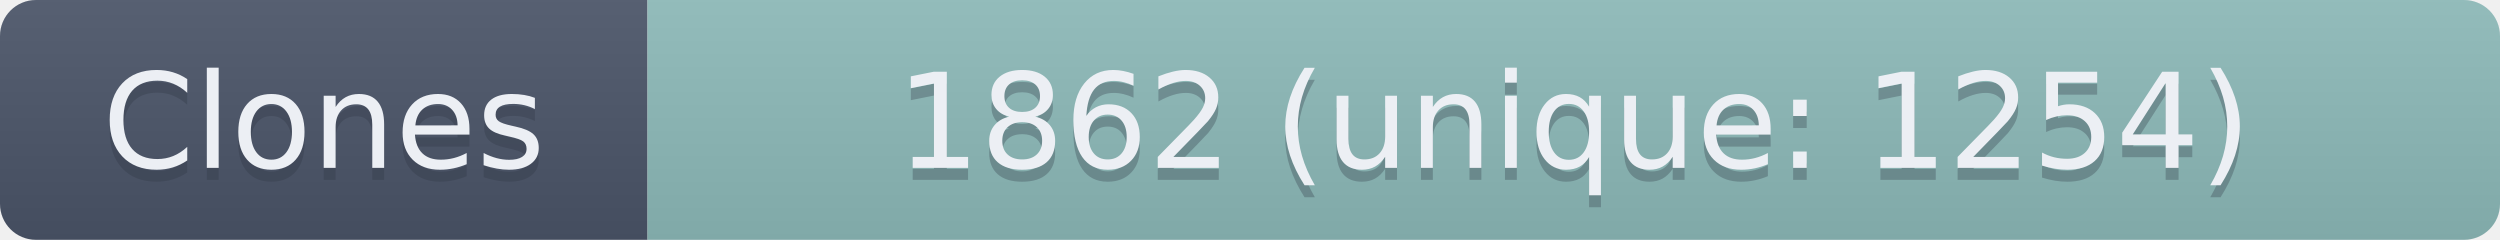
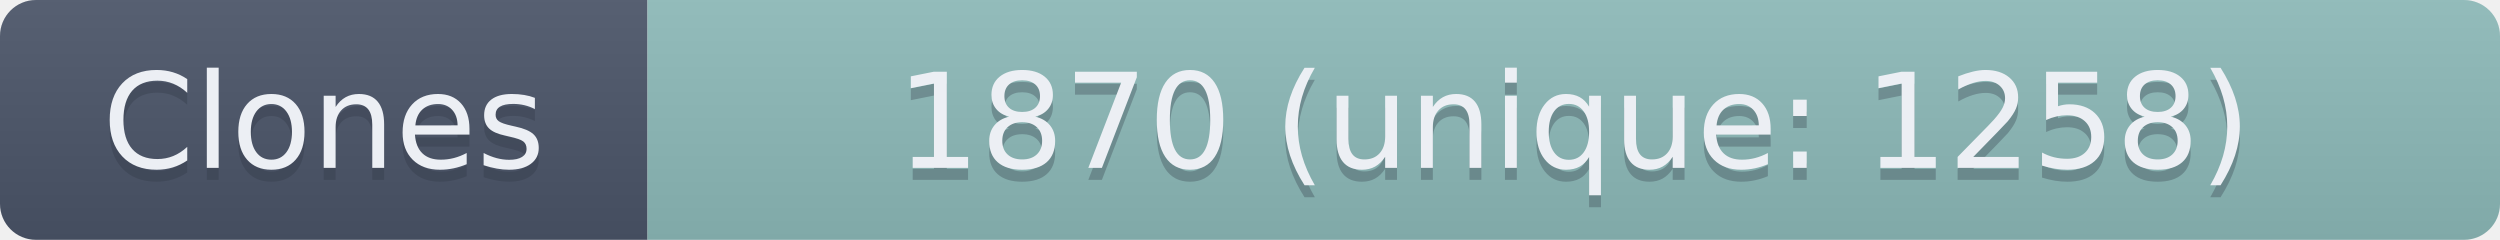
- <svg xmlns="http://www.w3.org/2000/svg" width="208.5" height="20" role="img" aria-label="Clones: 1862 (unique: 1254)">
+ <svg xmlns="http://www.w3.org/2000/svg" width="208.5" height="20" role="img" aria-label="Clones: 1870 (unique: 1258)">
  <linearGradient id="s" x2="0" y2="100%">
    <stop offset="0" stop-color="#bbb" stop-opacity=".1" />
    <stop offset="1" stop-opacity=".1" />
  </linearGradient>
  <clipPath id="r">
    <rect width="208.5" height="20" rx="3" fill="#fff" />
  </clipPath>
  <g clip-path="url(#r)">
    <rect width="54" height="20" fill="#4C566A" />
    <rect x="54" width="154.5" height="20" fill="#8FBCBB" />
    <rect width="208.5" height="20" fill="url(#s)" />
  </g>
  <g fill="#ECEFF4" text-anchor="middle" font-family="Verdana,Geneva,DejaVu Sans,sans-serif" text-rendering="geometricPrecision" font-size="110">
    <text aria-hidden="true" x="270" y="150" fill="#2E3440" fill-opacity=".3" transform="scale(.1)" textLength="440">Clones</text>
    <text x="270" y="140" transform="scale(.1)" textLength="440">Clones</text>
-     <text aria-hidden="true" x="1312.5" y="150" fill="#2E3440" fill-opacity=".3" transform="scale(.1)" textLength="1445">1862 (unique: 1254)</text>
-     <text x="1312.5" y="140" transform="scale(.1)" textLength="1445">1862 (unique: 1254)</text>
+     <text aria-hidden="true" x="1312.5" y="150" fill="#2E3440" fill-opacity=".3" transform="scale(.1)" textLength="1445">1870 (unique: 1258)</text>
+     <text x="1312.5" y="140" transform="scale(.1)" textLength="1445">1870 (unique: 1258)</text>
  </g>
</svg>
